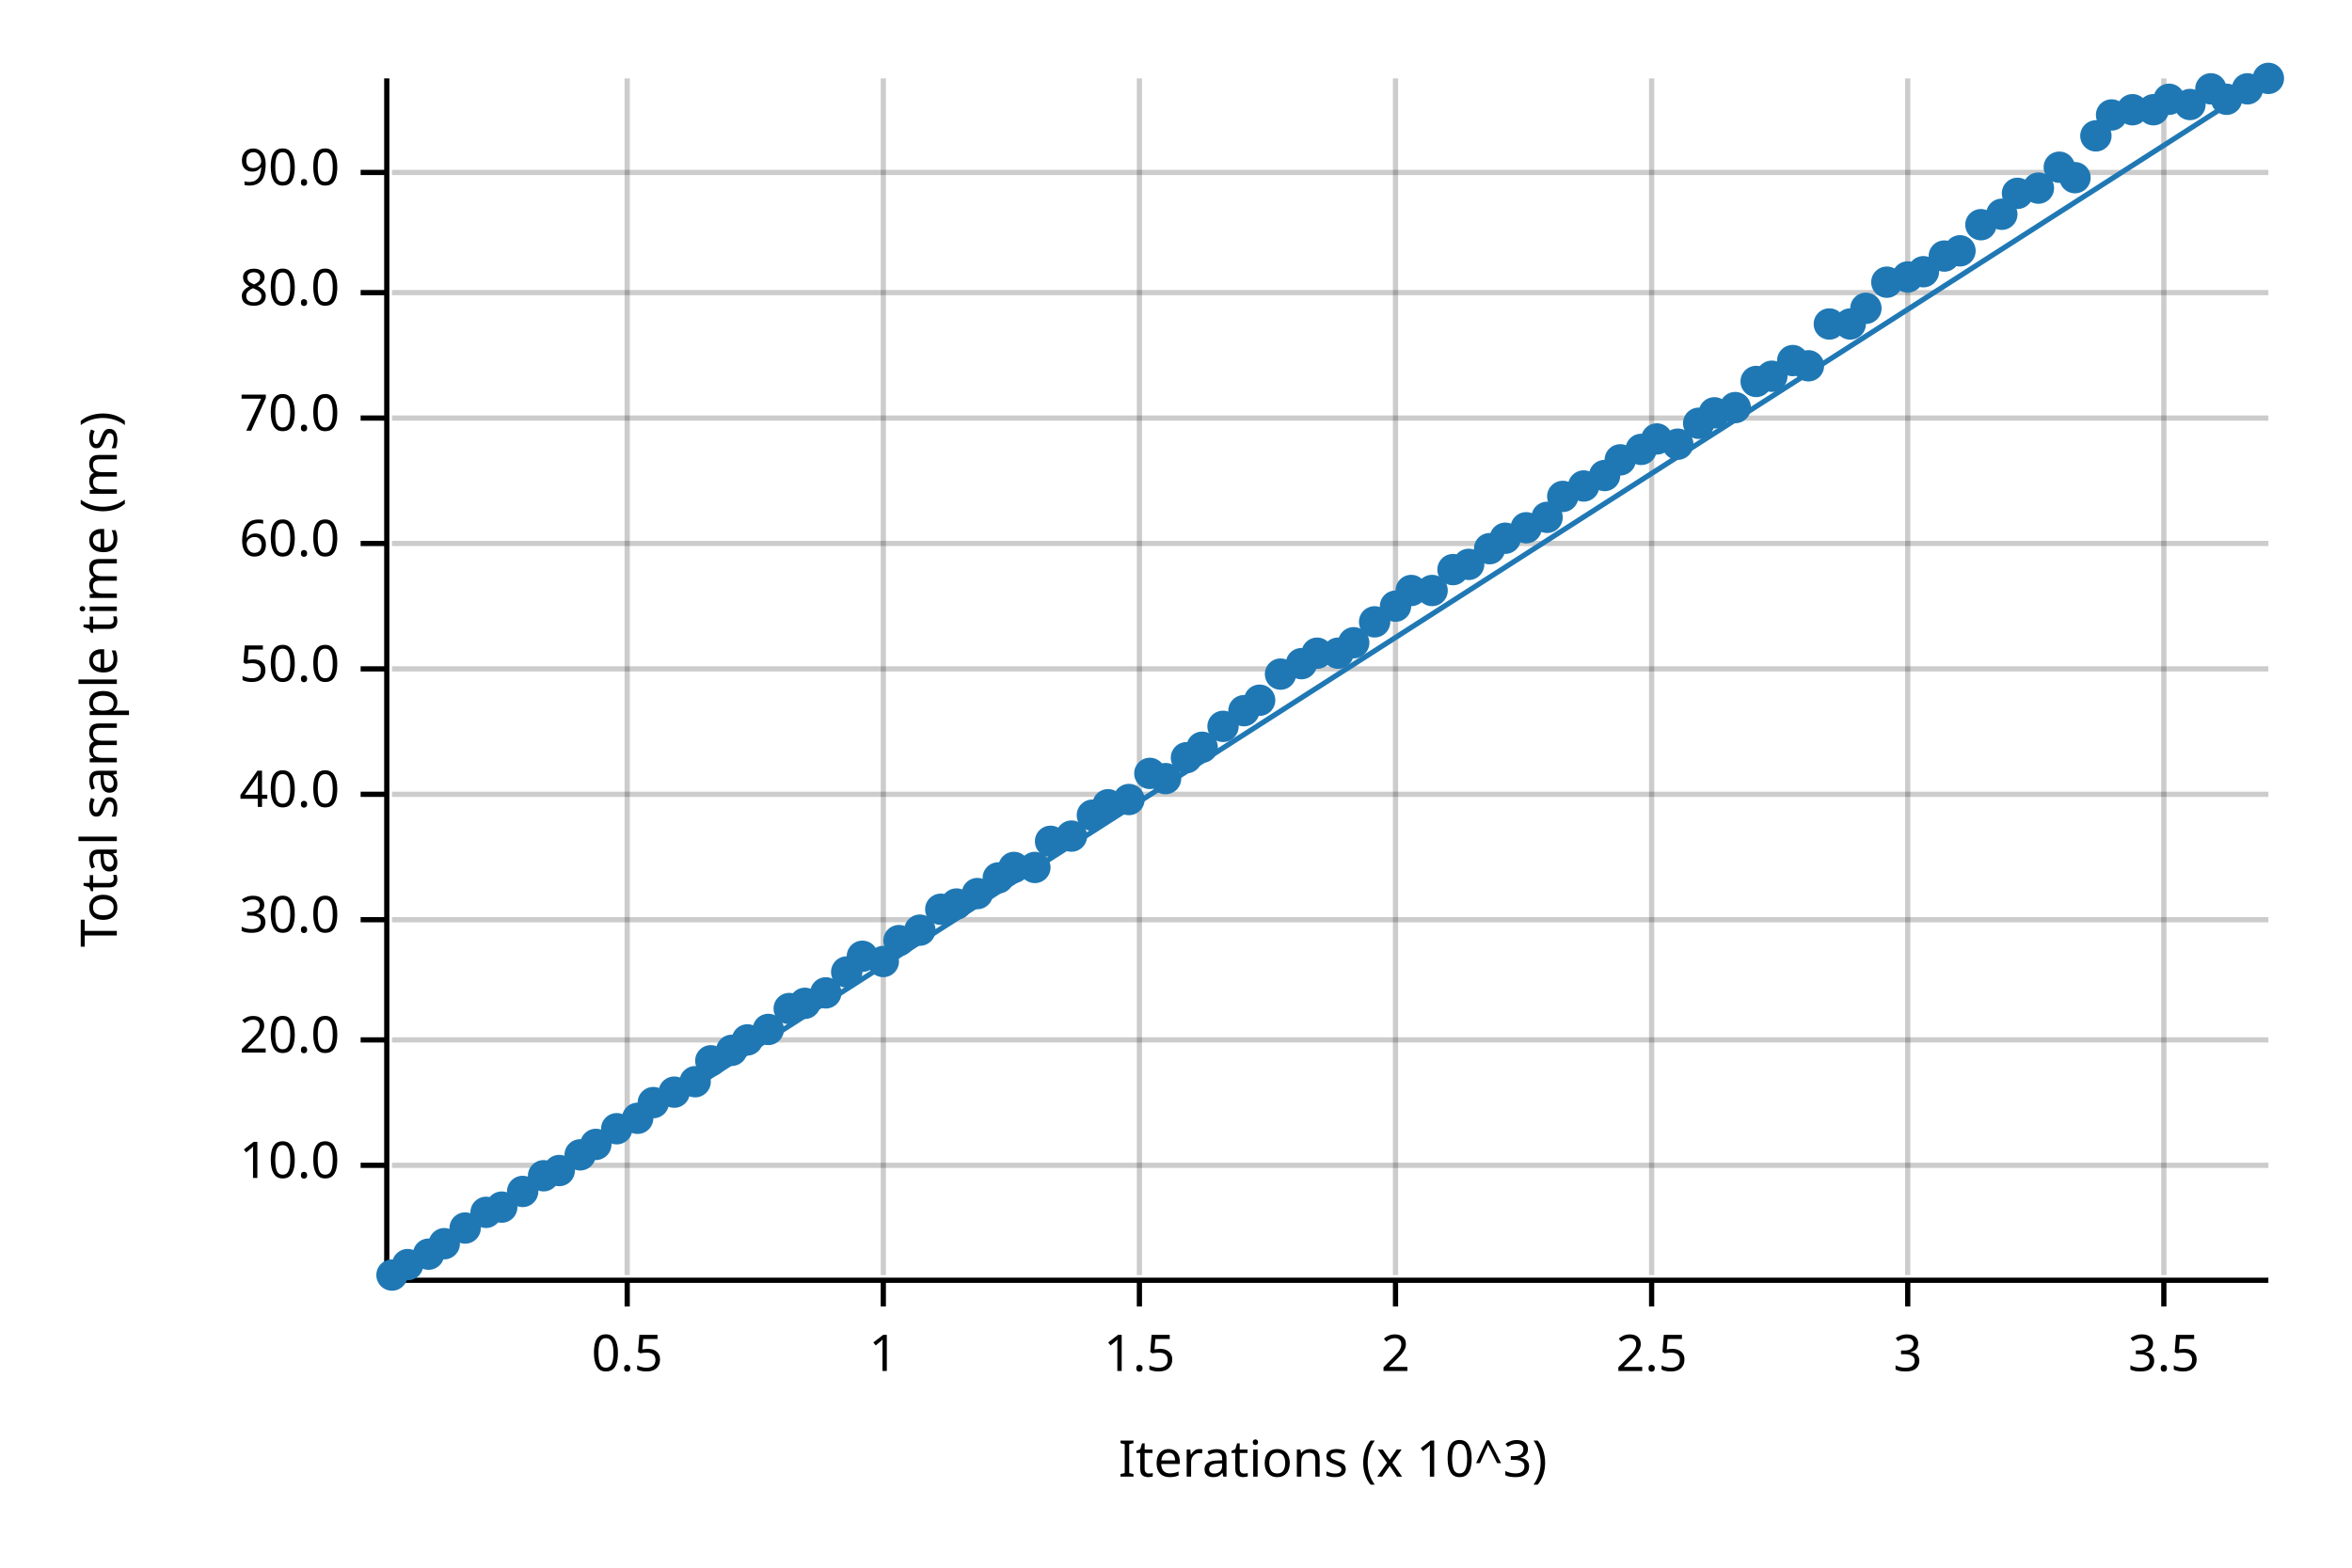
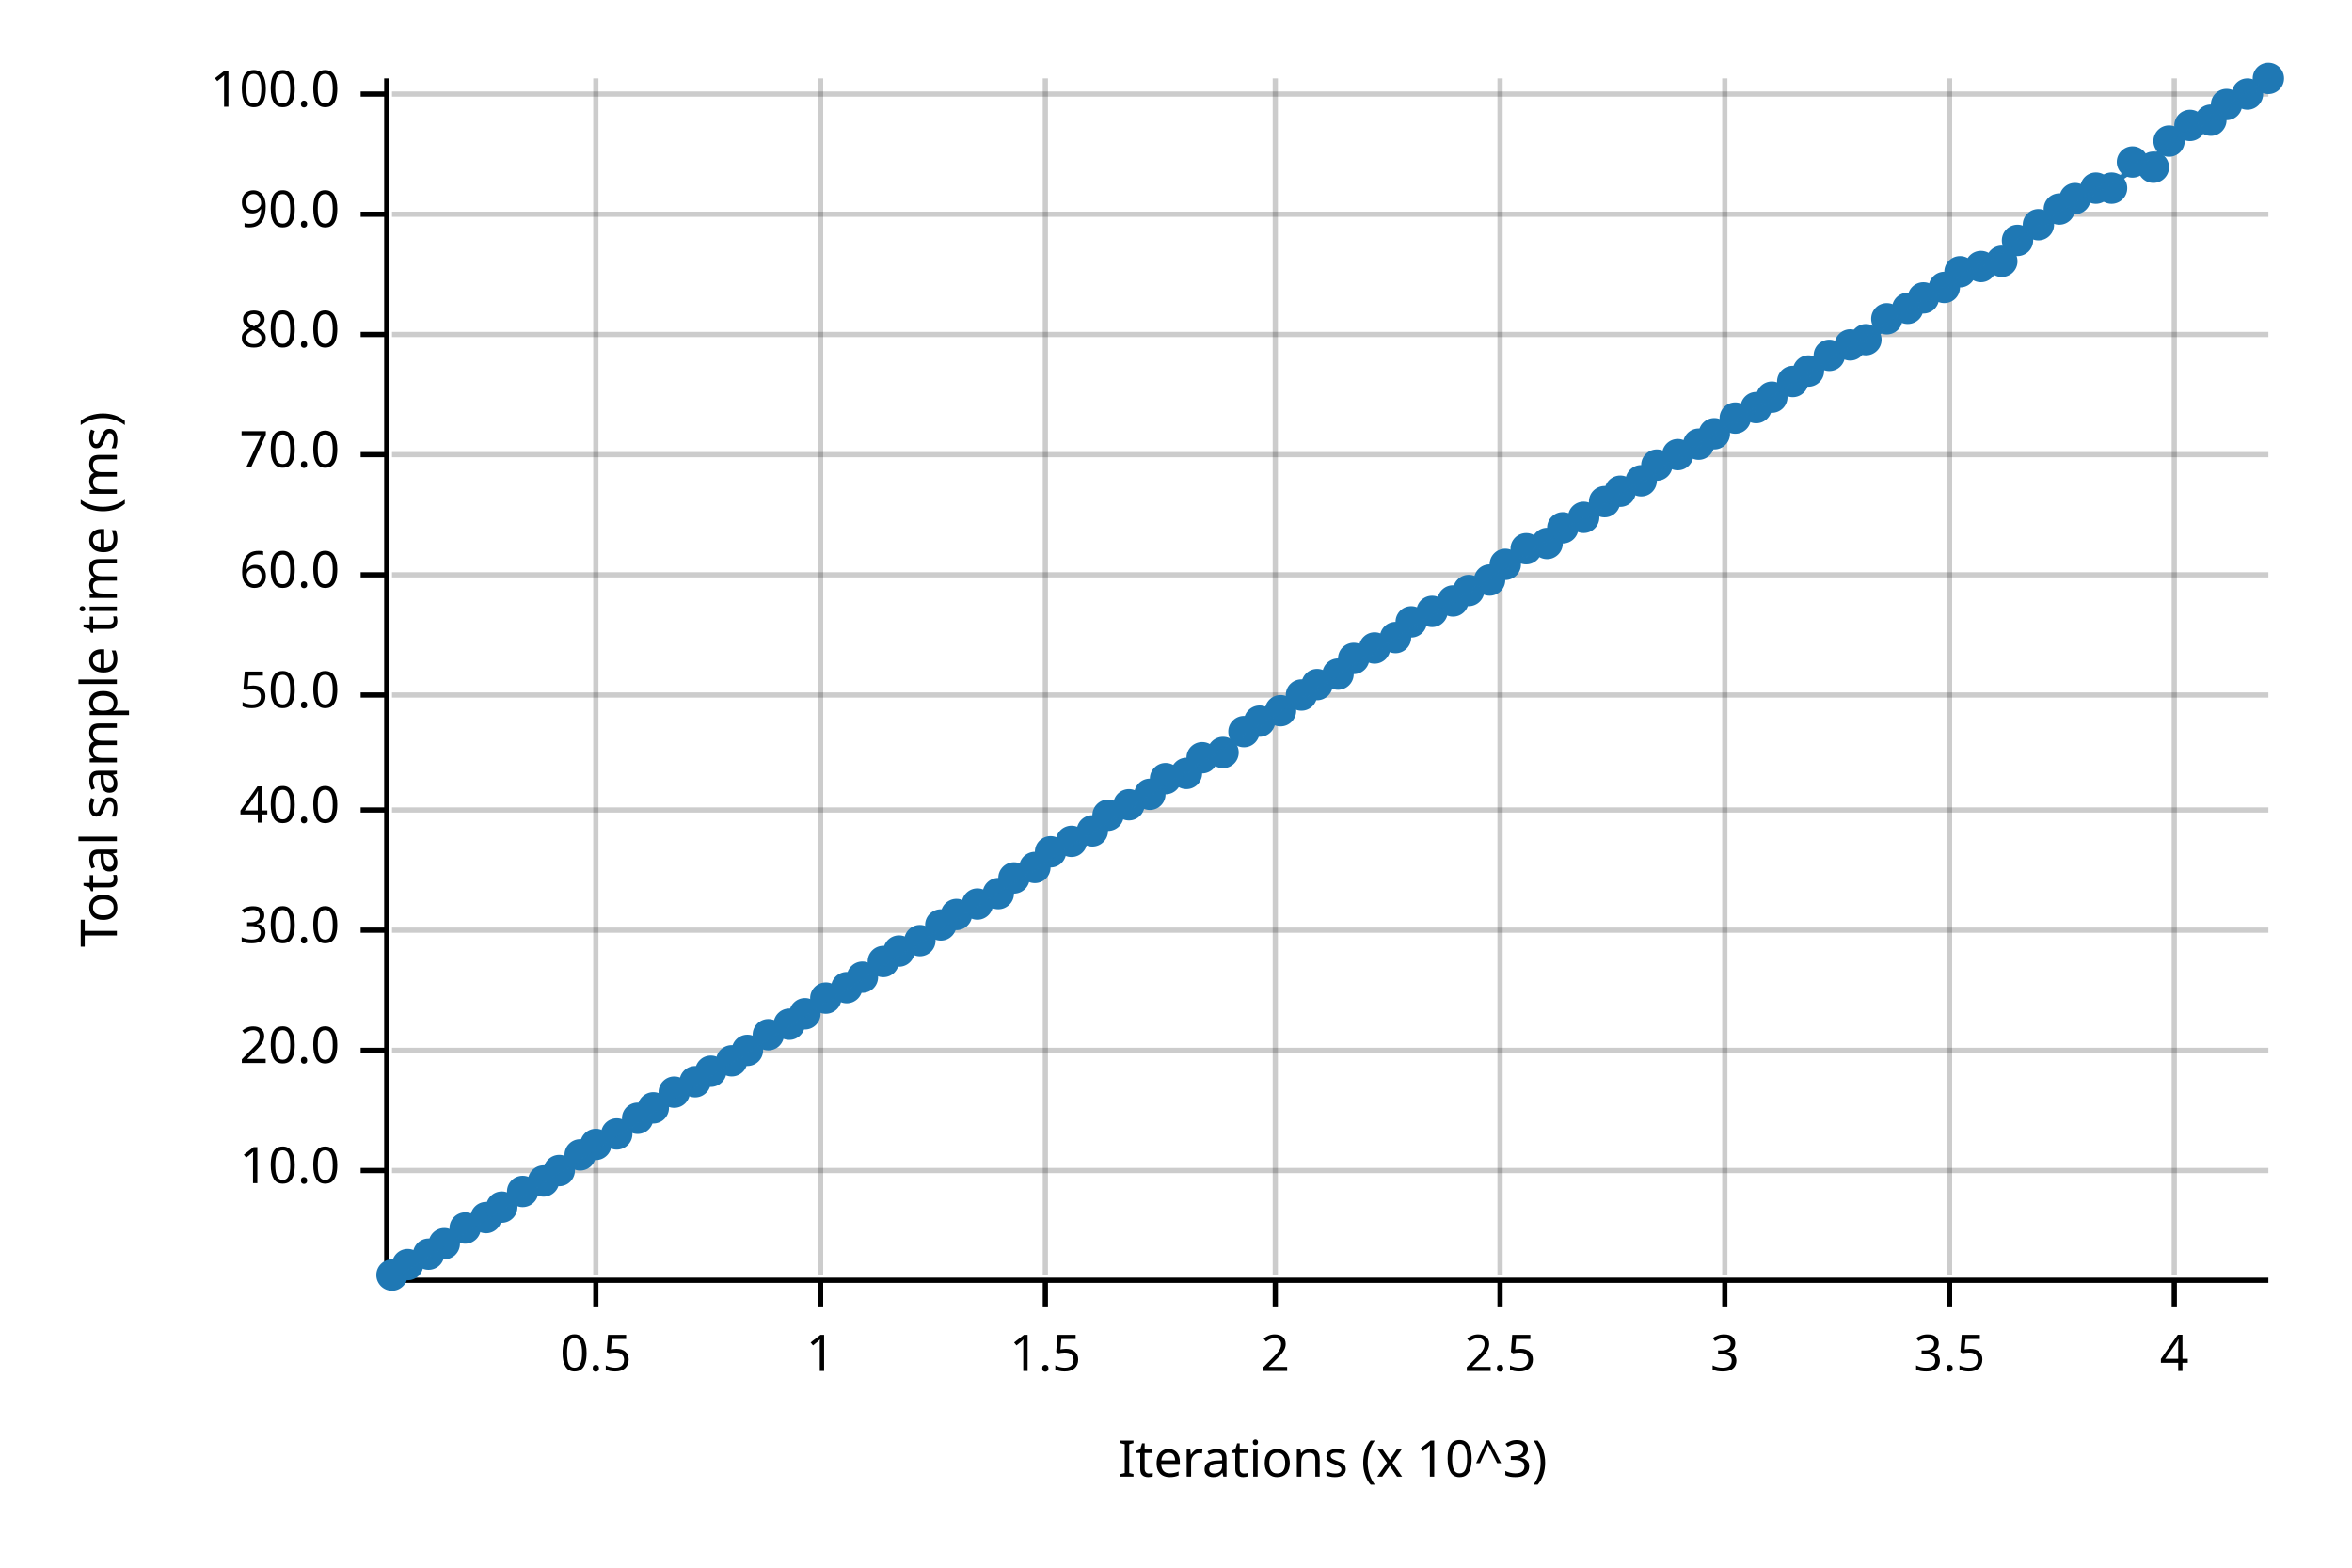
<svg xmlns="http://www.w3.org/2000/svg" width="450" height="300" viewBox="0 0 450 300">
  <text x="15" y="130" dy="0.76em" text-anchor="middle" font-family="sans-serif" font-size="9.677" opacity="1" fill="#000000" transform="rotate(270, 15, 130)">
Total sample time (ms)
</text>
  <text x="255" y="285" dy="-0.5ex" text-anchor="middle" font-family="sans-serif" font-size="9.677" opacity="1" fill="#000000">
Iterations (x 10^3)
</text>
-   <line opacity="0.2" stroke="#000000" stroke-width="1" x1="120" y1="244" x2="120" y2="15" />
-   <line opacity="0.2" stroke="#000000" stroke-width="1" x1="169" y1="244" x2="169" y2="15" />
-   <line opacity="0.2" stroke="#000000" stroke-width="1" x1="218" y1="244" x2="218" y2="15" />
-   <line opacity="0.2" stroke="#000000" stroke-width="1" x1="267" y1="244" x2="267" y2="15" />
-   <line opacity="0.2" stroke="#000000" stroke-width="1" x1="316" y1="244" x2="316" y2="15" />
-   <line opacity="0.2" stroke="#000000" stroke-width="1" x1="365" y1="244" x2="365" y2="15" />
-   <line opacity="0.2" stroke="#000000" stroke-width="1" x1="414" y1="244" x2="414" y2="15" />
-   <line opacity="0.2" stroke="#000000" stroke-width="1" x1="75" y1="223" x2="434" y2="223" />
-   <line opacity="0.2" stroke="#000000" stroke-width="1" x1="75" y1="199" x2="434" y2="199" />
-   <line opacity="0.2" stroke="#000000" stroke-width="1" x1="75" y1="176" x2="434" y2="176" />
-   <line opacity="0.2" stroke="#000000" stroke-width="1" x1="75" y1="152" x2="434" y2="152" />
-   <line opacity="0.2" stroke="#000000" stroke-width="1" x1="75" y1="128" x2="434" y2="128" />
-   <line opacity="0.2" stroke="#000000" stroke-width="1" x1="75" y1="104" x2="434" y2="104" />
-   <line opacity="0.2" stroke="#000000" stroke-width="1" x1="75" y1="80" x2="434" y2="80" />
-   <line opacity="0.2" stroke="#000000" stroke-width="1" x1="75" y1="56" x2="434" y2="56" />
-   <line opacity="0.2" stroke="#000000" stroke-width="1" x1="75" y1="33" x2="434" y2="33" />
+   <line opacity="0.2" stroke="#000000" stroke-width="1" x1="114" y1="244" x2="114" y2="15" />
+   <line opacity="0.2" stroke="#000000" stroke-width="1" x1="157" y1="244" x2="157" y2="15" />
+   <line opacity="0.2" stroke="#000000" stroke-width="1" x1="200" y1="244" x2="200" y2="15" />
+   <line opacity="0.2" stroke="#000000" stroke-width="1" x1="244" y1="244" x2="244" y2="15" />
+   <line opacity="0.2" stroke="#000000" stroke-width="1" x1="287" y1="244" x2="287" y2="15" />
+   <line opacity="0.2" stroke="#000000" stroke-width="1" x1="330" y1="244" x2="330" y2="15" />
+   <line opacity="0.2" stroke="#000000" stroke-width="1" x1="373" y1="244" x2="373" y2="15" />
+   <line opacity="0.2" stroke="#000000" stroke-width="1" x1="416" y1="244" x2="416" y2="15" />
+   <line opacity="0.2" stroke="#000000" stroke-width="1" x1="75" y1="224" x2="434" y2="224" />
+   <line opacity="0.2" stroke="#000000" stroke-width="1" x1="75" y1="201" x2="434" y2="201" />
+   <line opacity="0.2" stroke="#000000" stroke-width="1" x1="75" y1="178" x2="434" y2="178" />
+   <line opacity="0.2" stroke="#000000" stroke-width="1" x1="75" y1="155" x2="434" y2="155" />
+   <line opacity="0.2" stroke="#000000" stroke-width="1" x1="75" y1="133" x2="434" y2="133" />
+   <line opacity="0.2" stroke="#000000" stroke-width="1" x1="75" y1="110" x2="434" y2="110" />
+   <line opacity="0.2" stroke="#000000" stroke-width="1" x1="75" y1="87" x2="434" y2="87" />
+   <line opacity="0.2" stroke="#000000" stroke-width="1" x1="75" y1="64" x2="434" y2="64" />
+   <line opacity="0.2" stroke="#000000" stroke-width="1" x1="75" y1="41" x2="434" y2="41" />
+   <line opacity="0.2" stroke="#000000" stroke-width="1" x1="75" y1="18" x2="434" y2="18" />
  <polyline fill="none" opacity="1" stroke="#000000" stroke-width="1" points="74,15 74,244 " />
-   <text x="65" y="223" dy="0.5ex" text-anchor="end" font-family="sans-serif" font-size="9.677" opacity="1" fill="#000000">
+   <text x="65" y="224" dy="0.5ex" text-anchor="end" font-family="sans-serif" font-size="9.677" opacity="1" fill="#000000">
10.0
</text>
-   <polyline fill="none" opacity="1" stroke="#000000" stroke-width="1" points="69,223 74,223 " />
-   <text x="65" y="199" dy="0.5ex" text-anchor="end" font-family="sans-serif" font-size="9.677" opacity="1" fill="#000000">
+   <polyline fill="none" opacity="1" stroke="#000000" stroke-width="1" points="69,224 74,224 " />
+   <text x="65" y="201" dy="0.5ex" text-anchor="end" font-family="sans-serif" font-size="9.677" opacity="1" fill="#000000">
20.0
</text>
-   <polyline fill="none" opacity="1" stroke="#000000" stroke-width="1" points="69,199 74,199 " />
-   <text x="65" y="176" dy="0.5ex" text-anchor="end" font-family="sans-serif" font-size="9.677" opacity="1" fill="#000000">
+   <polyline fill="none" opacity="1" stroke="#000000" stroke-width="1" points="69,201 74,201 " />
+   <text x="65" y="178" dy="0.5ex" text-anchor="end" font-family="sans-serif" font-size="9.677" opacity="1" fill="#000000">
30.0
</text>
-   <polyline fill="none" opacity="1" stroke="#000000" stroke-width="1" points="69,176 74,176 " />
-   <text x="65" y="152" dy="0.5ex" text-anchor="end" font-family="sans-serif" font-size="9.677" opacity="1" fill="#000000">
+   <polyline fill="none" opacity="1" stroke="#000000" stroke-width="1" points="69,178 74,178 " />
+   <text x="65" y="155" dy="0.5ex" text-anchor="end" font-family="sans-serif" font-size="9.677" opacity="1" fill="#000000">
40.0
</text>
-   <polyline fill="none" opacity="1" stroke="#000000" stroke-width="1" points="69,152 74,152 " />
-   <text x="65" y="128" dy="0.5ex" text-anchor="end" font-family="sans-serif" font-size="9.677" opacity="1" fill="#000000">
+   <polyline fill="none" opacity="1" stroke="#000000" stroke-width="1" points="69,155 74,155 " />
+   <text x="65" y="133" dy="0.5ex" text-anchor="end" font-family="sans-serif" font-size="9.677" opacity="1" fill="#000000">
50.0
</text>
-   <polyline fill="none" opacity="1" stroke="#000000" stroke-width="1" points="69,128 74,128 " />
-   <text x="65" y="104" dy="0.5ex" text-anchor="end" font-family="sans-serif" font-size="9.677" opacity="1" fill="#000000">
+   <polyline fill="none" opacity="1" stroke="#000000" stroke-width="1" points="69,133 74,133 " />
+   <text x="65" y="110" dy="0.5ex" text-anchor="end" font-family="sans-serif" font-size="9.677" opacity="1" fill="#000000">
60.0
</text>
-   <polyline fill="none" opacity="1" stroke="#000000" stroke-width="1" points="69,104 74,104 " />
-   <text x="65" y="80" dy="0.5ex" text-anchor="end" font-family="sans-serif" font-size="9.677" opacity="1" fill="#000000">
+   <polyline fill="none" opacity="1" stroke="#000000" stroke-width="1" points="69,110 74,110 " />
+   <text x="65" y="87" dy="0.5ex" text-anchor="end" font-family="sans-serif" font-size="9.677" opacity="1" fill="#000000">
70.0
</text>
-   <polyline fill="none" opacity="1" stroke="#000000" stroke-width="1" points="69,80 74,80 " />
-   <text x="65" y="56" dy="0.5ex" text-anchor="end" font-family="sans-serif" font-size="9.677" opacity="1" fill="#000000">
+   <polyline fill="none" opacity="1" stroke="#000000" stroke-width="1" points="69,87 74,87 " />
+   <text x="65" y="64" dy="0.5ex" text-anchor="end" font-family="sans-serif" font-size="9.677" opacity="1" fill="#000000">
80.0
</text>
-   <polyline fill="none" opacity="1" stroke="#000000" stroke-width="1" points="69,56 74,56 " />
-   <text x="65" y="33" dy="0.5ex" text-anchor="end" font-family="sans-serif" font-size="9.677" opacity="1" fill="#000000">
+   <polyline fill="none" opacity="1" stroke="#000000" stroke-width="1" points="69,64 74,64 " />
+   <text x="65" y="41" dy="0.5ex" text-anchor="end" font-family="sans-serif" font-size="9.677" opacity="1" fill="#000000">
90.0
</text>
-   <polyline fill="none" opacity="1" stroke="#000000" stroke-width="1" points="69,33 74,33 " />
+   <polyline fill="none" opacity="1" stroke="#000000" stroke-width="1" points="69,41 74,41 " />
+   <text x="65" y="18" dy="0.5ex" text-anchor="end" font-family="sans-serif" font-size="9.677" opacity="1" fill="#000000">
+ 100.0
+ </text>
+   <polyline fill="none" opacity="1" stroke="#000000" stroke-width="1" points="69,18 74,18 " />
  <polyline fill="none" opacity="1" stroke="#000000" stroke-width="1" points="75,245 434,245 " />
-   <text x="120" y="255" dy="0.76em" text-anchor="middle" font-family="sans-serif" font-size="9.677" opacity="1" fill="#000000">
+   <text x="114" y="255" dy="0.76em" text-anchor="middle" font-family="sans-serif" font-size="9.677" opacity="1" fill="#000000">
0.5
</text>
-   <polyline fill="none" opacity="1" stroke="#000000" stroke-width="1" points="120,245 120,250 " />
-   <text x="169" y="255" dy="0.76em" text-anchor="middle" font-family="sans-serif" font-size="9.677" opacity="1" fill="#000000">
+   <polyline fill="none" opacity="1" stroke="#000000" stroke-width="1" points="114,245 114,250 " />
+   <text x="157" y="255" dy="0.76em" text-anchor="middle" font-family="sans-serif" font-size="9.677" opacity="1" fill="#000000">
1
</text>
-   <polyline fill="none" opacity="1" stroke="#000000" stroke-width="1" points="169,245 169,250 " />
-   <text x="218" y="255" dy="0.76em" text-anchor="middle" font-family="sans-serif" font-size="9.677" opacity="1" fill="#000000">
+   <polyline fill="none" opacity="1" stroke="#000000" stroke-width="1" points="157,245 157,250 " />
+   <text x="200" y="255" dy="0.76em" text-anchor="middle" font-family="sans-serif" font-size="9.677" opacity="1" fill="#000000">
1.5
</text>
-   <polyline fill="none" opacity="1" stroke="#000000" stroke-width="1" points="218,245 218,250 " />
-   <text x="267" y="255" dy="0.76em" text-anchor="middle" font-family="sans-serif" font-size="9.677" opacity="1" fill="#000000">
+   <polyline fill="none" opacity="1" stroke="#000000" stroke-width="1" points="200,245 200,250 " />
+   <text x="244" y="255" dy="0.76em" text-anchor="middle" font-family="sans-serif" font-size="9.677" opacity="1" fill="#000000">
2
</text>
-   <polyline fill="none" opacity="1" stroke="#000000" stroke-width="1" points="267,245 267,250 " />
-   <text x="316" y="255" dy="0.76em" text-anchor="middle" font-family="sans-serif" font-size="9.677" opacity="1" fill="#000000">
+   <polyline fill="none" opacity="1" stroke="#000000" stroke-width="1" points="244,245 244,250 " />
+   <text x="287" y="255" dy="0.76em" text-anchor="middle" font-family="sans-serif" font-size="9.677" opacity="1" fill="#000000">
2.5
</text>
-   <polyline fill="none" opacity="1" stroke="#000000" stroke-width="1" points="316,245 316,250 " />
-   <text x="365" y="255" dy="0.76em" text-anchor="middle" font-family="sans-serif" font-size="9.677" opacity="1" fill="#000000">
+   <polyline fill="none" opacity="1" stroke="#000000" stroke-width="1" points="287,245 287,250 " />
+   <text x="330" y="255" dy="0.76em" text-anchor="middle" font-family="sans-serif" font-size="9.677" opacity="1" fill="#000000">
3
</text>
-   <polyline fill="none" opacity="1" stroke="#000000" stroke-width="1" points="365,245 365,250 " />
-   <text x="414" y="255" dy="0.76em" text-anchor="middle" font-family="sans-serif" font-size="9.677" opacity="1" fill="#000000">
+   <polyline fill="none" opacity="1" stroke="#000000" stroke-width="1" points="330,245 330,250 " />
+   <text x="373" y="255" dy="0.76em" text-anchor="middle" font-family="sans-serif" font-size="9.677" opacity="1" fill="#000000">
3.5
</text>
-   <polyline fill="none" opacity="1" stroke="#000000" stroke-width="1" points="414,245 414,250 " />
+   <polyline fill="none" opacity="1" stroke="#000000" stroke-width="1" points="373,245 373,250 " />
+   <text x="416" y="255" dy="0.76em" text-anchor="middle" font-family="sans-serif" font-size="9.677" opacity="1" fill="#000000">
+ 4
+ </text>
+   <polyline fill="none" opacity="1" stroke="#000000" stroke-width="1" points="416,245 416,250 " />
  <circle cx="75" cy="244" r="3" opacity="1" fill="#1F78B4" stroke="none" stroke-width="1" />
  <circle cx="78" cy="242" r="3" opacity="1" fill="#1F78B4" stroke="none" stroke-width="1" />
  <circle cx="82" cy="240" r="3" opacity="1" fill="#1F78B4" stroke="none" stroke-width="1" />
  <circle cx="85" cy="238" r="3" opacity="1" fill="#1F78B4" stroke="none" stroke-width="1" />
  <circle cx="89" cy="235" r="3" opacity="1" fill="#1F78B4" stroke="none" stroke-width="1" />
-   <circle cx="93" cy="232" r="3" opacity="1" fill="#1F78B4" stroke="none" stroke-width="1" />
+   <circle cx="93" cy="233" r="3" opacity="1" fill="#1F78B4" stroke="none" stroke-width="1" />
  <circle cx="96" cy="231" r="3" opacity="1" fill="#1F78B4" stroke="none" stroke-width="1" />
  <circle cx="100" cy="228" r="3" opacity="1" fill="#1F78B4" stroke="none" stroke-width="1" />
-   <circle cx="104" cy="225" r="3" opacity="1" fill="#1F78B4" stroke="none" stroke-width="1" />
+   <circle cx="104" cy="226" r="3" opacity="1" fill="#1F78B4" stroke="none" stroke-width="1" />
  <circle cx="107" cy="224" r="3" opacity="1" fill="#1F78B4" stroke="none" stroke-width="1" />
  <circle cx="111" cy="221" r="3" opacity="1" fill="#1F78B4" stroke="none" stroke-width="1" />
  <circle cx="114" cy="219" r="3" opacity="1" fill="#1F78B4" stroke="none" stroke-width="1" />
-   <circle cx="118" cy="216" r="3" opacity="1" fill="#1F78B4" stroke="none" stroke-width="1" />
+   <circle cx="118" cy="217" r="3" opacity="1" fill="#1F78B4" stroke="none" stroke-width="1" />
  <circle cx="122" cy="214" r="3" opacity="1" fill="#1F78B4" stroke="none" stroke-width="1" />
-   <circle cx="125" cy="211" r="3" opacity="1" fill="#1F78B4" stroke="none" stroke-width="1" />
+   <circle cx="125" cy="212" r="3" opacity="1" fill="#1F78B4" stroke="none" stroke-width="1" />
  <circle cx="129" cy="209" r="3" opacity="1" fill="#1F78B4" stroke="none" stroke-width="1" />
  <circle cx="133" cy="207" r="3" opacity="1" fill="#1F78B4" stroke="none" stroke-width="1" />
-   <circle cx="136" cy="203" r="3" opacity="1" fill="#1F78B4" stroke="none" stroke-width="1" />
-   <circle cx="140" cy="201" r="3" opacity="1" fill="#1F78B4" stroke="none" stroke-width="1" />
-   <circle cx="143" cy="199" r="3" opacity="1" fill="#1F78B4" stroke="none" stroke-width="1" />
-   <circle cx="147" cy="197" r="3" opacity="1" fill="#1F78B4" stroke="none" stroke-width="1" />
-   <circle cx="151" cy="193" r="3" opacity="1" fill="#1F78B4" stroke="none" stroke-width="1" />
-   <circle cx="154" cy="192" r="3" opacity="1" fill="#1F78B4" stroke="none" stroke-width="1" />
-   <circle cx="158" cy="190" r="3" opacity="1" fill="#1F78B4" stroke="none" stroke-width="1" />
-   <circle cx="162" cy="186" r="3" opacity="1" fill="#1F78B4" stroke="none" stroke-width="1" />
-   <circle cx="165" cy="183" r="3" opacity="1" fill="#1F78B4" stroke="none" stroke-width="1" />
+   <circle cx="136" cy="205" r="3" opacity="1" fill="#1F78B4" stroke="none" stroke-width="1" />
+   <circle cx="140" cy="203" r="3" opacity="1" fill="#1F78B4" stroke="none" stroke-width="1" />
+   <circle cx="143" cy="201" r="3" opacity="1" fill="#1F78B4" stroke="none" stroke-width="1" />
+   <circle cx="147" cy="198" r="3" opacity="1" fill="#1F78B4" stroke="none" stroke-width="1" />
+   <circle cx="151" cy="196" r="3" opacity="1" fill="#1F78B4" stroke="none" stroke-width="1" />
+   <circle cx="154" cy="194" r="3" opacity="1" fill="#1F78B4" stroke="none" stroke-width="1" />
+   <circle cx="158" cy="191" r="3" opacity="1" fill="#1F78B4" stroke="none" stroke-width="1" />
+   <circle cx="162" cy="189" r="3" opacity="1" fill="#1F78B4" stroke="none" stroke-width="1" />
+   <circle cx="165" cy="187" r="3" opacity="1" fill="#1F78B4" stroke="none" stroke-width="1" />
  <circle cx="169" cy="184" r="3" opacity="1" fill="#1F78B4" stroke="none" stroke-width="1" />
-   <circle cx="172" cy="180" r="3" opacity="1" fill="#1F78B4" stroke="none" stroke-width="1" />
-   <circle cx="176" cy="178" r="3" opacity="1" fill="#1F78B4" stroke="none" stroke-width="1" />
-   <circle cx="180" cy="174" r="3" opacity="1" fill="#1F78B4" stroke="none" stroke-width="1" />
-   <circle cx="183" cy="173" r="3" opacity="1" fill="#1F78B4" stroke="none" stroke-width="1" />
-   <circle cx="187" cy="171" r="3" opacity="1" fill="#1F78B4" stroke="none" stroke-width="1" />
-   <circle cx="191" cy="168" r="3" opacity="1" fill="#1F78B4" stroke="none" stroke-width="1" />
-   <circle cx="194" cy="166" r="3" opacity="1" fill="#1F78B4" stroke="none" stroke-width="1" />
+   <circle cx="172" cy="182" r="3" opacity="1" fill="#1F78B4" stroke="none" stroke-width="1" />
+   <circle cx="176" cy="180" r="3" opacity="1" fill="#1F78B4" stroke="none" stroke-width="1" />
+   <circle cx="180" cy="177" r="3" opacity="1" fill="#1F78B4" stroke="none" stroke-width="1" />
+   <circle cx="183" cy="175" r="3" opacity="1" fill="#1F78B4" stroke="none" stroke-width="1" />
+   <circle cx="187" cy="173" r="3" opacity="1" fill="#1F78B4" stroke="none" stroke-width="1" />
+   <circle cx="191" cy="171" r="3" opacity="1" fill="#1F78B4" stroke="none" stroke-width="1" />
+   <circle cx="194" cy="168" r="3" opacity="1" fill="#1F78B4" stroke="none" stroke-width="1" />
  <circle cx="198" cy="166" r="3" opacity="1" fill="#1F78B4" stroke="none" stroke-width="1" />
-   <circle cx="201" cy="161" r="3" opacity="1" fill="#1F78B4" stroke="none" stroke-width="1" />
-   <circle cx="205" cy="160" r="3" opacity="1" fill="#1F78B4" stroke="none" stroke-width="1" />
-   <circle cx="209" cy="156" r="3" opacity="1" fill="#1F78B4" stroke="none" stroke-width="1" />
-   <circle cx="212" cy="154" r="3" opacity="1" fill="#1F78B4" stroke="none" stroke-width="1" />
-   <circle cx="216" cy="153" r="3" opacity="1" fill="#1F78B4" stroke="none" stroke-width="1" />
-   <circle cx="220" cy="148" r="3" opacity="1" fill="#1F78B4" stroke="none" stroke-width="1" />
+   <circle cx="201" cy="163" r="3" opacity="1" fill="#1F78B4" stroke="none" stroke-width="1" />
+   <circle cx="205" cy="161" r="3" opacity="1" fill="#1F78B4" stroke="none" stroke-width="1" />
+   <circle cx="209" cy="159" r="3" opacity="1" fill="#1F78B4" stroke="none" stroke-width="1" />
+   <circle cx="212" cy="156" r="3" opacity="1" fill="#1F78B4" stroke="none" stroke-width="1" />
+   <circle cx="216" cy="154" r="3" opacity="1" fill="#1F78B4" stroke="none" stroke-width="1" />
+   <circle cx="220" cy="152" r="3" opacity="1" fill="#1F78B4" stroke="none" stroke-width="1" />
  <circle cx="223" cy="149" r="3" opacity="1" fill="#1F78B4" stroke="none" stroke-width="1" />
-   <circle cx="227" cy="145" r="3" opacity="1" fill="#1F78B4" stroke="none" stroke-width="1" />
-   <circle cx="230" cy="143" r="3" opacity="1" fill="#1F78B4" stroke="none" stroke-width="1" />
-   <circle cx="234" cy="139" r="3" opacity="1" fill="#1F78B4" stroke="none" stroke-width="1" />
-   <circle cx="238" cy="136" r="3" opacity="1" fill="#1F78B4" stroke="none" stroke-width="1" />
-   <circle cx="241" cy="134" r="3" opacity="1" fill="#1F78B4" stroke="none" stroke-width="1" />
-   <circle cx="245" cy="129" r="3" opacity="1" fill="#1F78B4" stroke="none" stroke-width="1" />
-   <circle cx="249" cy="127" r="3" opacity="1" fill="#1F78B4" stroke="none" stroke-width="1" />
-   <circle cx="252" cy="125" r="3" opacity="1" fill="#1F78B4" stroke="none" stroke-width="1" />
-   <circle cx="256" cy="125" r="3" opacity="1" fill="#1F78B4" stroke="none" stroke-width="1" />
-   <circle cx="259" cy="123" r="3" opacity="1" fill="#1F78B4" stroke="none" stroke-width="1" />
-   <circle cx="263" cy="119" r="3" opacity="1" fill="#1F78B4" stroke="none" stroke-width="1" />
-   <circle cx="267" cy="116" r="3" opacity="1" fill="#1F78B4" stroke="none" stroke-width="1" />
-   <circle cx="270" cy="113" r="3" opacity="1" fill="#1F78B4" stroke="none" stroke-width="1" />
-   <circle cx="274" cy="113" r="3" opacity="1" fill="#1F78B4" stroke="none" stroke-width="1" />
-   <circle cx="278" cy="109" r="3" opacity="1" fill="#1F78B4" stroke="none" stroke-width="1" />
-   <circle cx="281" cy="108" r="3" opacity="1" fill="#1F78B4" stroke="none" stroke-width="1" />
-   <circle cx="285" cy="105" r="3" opacity="1" fill="#1F78B4" stroke="none" stroke-width="1" />
-   <circle cx="288" cy="103" r="3" opacity="1" fill="#1F78B4" stroke="none" stroke-width="1" />
-   <circle cx="292" cy="101" r="3" opacity="1" fill="#1F78B4" stroke="none" stroke-width="1" />
-   <circle cx="296" cy="99" r="3" opacity="1" fill="#1F78B4" stroke="none" stroke-width="1" />
-   <circle cx="299" cy="95" r="3" opacity="1" fill="#1F78B4" stroke="none" stroke-width="1" />
-   <circle cx="303" cy="93" r="3" opacity="1" fill="#1F78B4" stroke="none" stroke-width="1" />
-   <circle cx="307" cy="91" r="3" opacity="1" fill="#1F78B4" stroke="none" stroke-width="1" />
-   <circle cx="310" cy="88" r="3" opacity="1" fill="#1F78B4" stroke="none" stroke-width="1" />
-   <circle cx="314" cy="86" r="3" opacity="1" fill="#1F78B4" stroke="none" stroke-width="1" />
-   <circle cx="317" cy="84" r="3" opacity="1" fill="#1F78B4" stroke="none" stroke-width="1" />
-   <circle cx="321" cy="85" r="3" opacity="1" fill="#1F78B4" stroke="none" stroke-width="1" />
-   <circle cx="325" cy="81" r="3" opacity="1" fill="#1F78B4" stroke="none" stroke-width="1" />
-   <circle cx="328" cy="79" r="3" opacity="1" fill="#1F78B4" stroke="none" stroke-width="1" />
-   <circle cx="332" cy="78" r="3" opacity="1" fill="#1F78B4" stroke="none" stroke-width="1" />
-   <circle cx="336" cy="73" r="3" opacity="1" fill="#1F78B4" stroke="none" stroke-width="1" />
-   <circle cx="339" cy="72" r="3" opacity="1" fill="#1F78B4" stroke="none" stroke-width="1" />
-   <circle cx="343" cy="69" r="3" opacity="1" fill="#1F78B4" stroke="none" stroke-width="1" />
-   <circle cx="346" cy="70" r="3" opacity="1" fill="#1F78B4" stroke="none" stroke-width="1" />
-   <circle cx="350" cy="62" r="3" opacity="1" fill="#1F78B4" stroke="none" stroke-width="1" />
-   <circle cx="354" cy="62" r="3" opacity="1" fill="#1F78B4" stroke="none" stroke-width="1" />
-   <circle cx="357" cy="59" r="3" opacity="1" fill="#1F78B4" stroke="none" stroke-width="1" />
-   <circle cx="361" cy="54" r="3" opacity="1" fill="#1F78B4" stroke="none" stroke-width="1" />
-   <circle cx="365" cy="53" r="3" opacity="1" fill="#1F78B4" stroke="none" stroke-width="1" />
-   <circle cx="368" cy="52" r="3" opacity="1" fill="#1F78B4" stroke="none" stroke-width="1" />
-   <circle cx="372" cy="49" r="3" opacity="1" fill="#1F78B4" stroke="none" stroke-width="1" />
-   <circle cx="375" cy="48" r="3" opacity="1" fill="#1F78B4" stroke="none" stroke-width="1" />
-   <circle cx="379" cy="43" r="3" opacity="1" fill="#1F78B4" stroke="none" stroke-width="1" />
-   <circle cx="383" cy="41" r="3" opacity="1" fill="#1F78B4" stroke="none" stroke-width="1" />
-   <circle cx="386" cy="37" r="3" opacity="1" fill="#1F78B4" stroke="none" stroke-width="1" />
-   <circle cx="390" cy="36" r="3" opacity="1" fill="#1F78B4" stroke="none" stroke-width="1" />
-   <circle cx="394" cy="32" r="3" opacity="1" fill="#1F78B4" stroke="none" stroke-width="1" />
-   <circle cx="397" cy="34" r="3" opacity="1" fill="#1F78B4" stroke="none" stroke-width="1" />
-   <circle cx="401" cy="26" r="3" opacity="1" fill="#1F78B4" stroke="none" stroke-width="1" />
-   <circle cx="404" cy="22" r="3" opacity="1" fill="#1F78B4" stroke="none" stroke-width="1" />
-   <circle cx="408" cy="21" r="3" opacity="1" fill="#1F78B4" stroke="none" stroke-width="1" />
-   <circle cx="412" cy="21" r="3" opacity="1" fill="#1F78B4" stroke="none" stroke-width="1" />
-   <circle cx="415" cy="19" r="3" opacity="1" fill="#1F78B4" stroke="none" stroke-width="1" />
-   <circle cx="419" cy="20" r="3" opacity="1" fill="#1F78B4" stroke="none" stroke-width="1" />
-   <circle cx="423" cy="17" r="3" opacity="1" fill="#1F78B4" stroke="none" stroke-width="1" />
-   <circle cx="426" cy="19" r="3" opacity="1" fill="#1F78B4" stroke="none" stroke-width="1" />
-   <circle cx="430" cy="17" r="3" opacity="1" fill="#1F78B4" stroke="none" stroke-width="1" />
+   <circle cx="227" cy="148" r="3" opacity="1" fill="#1F78B4" stroke="none" stroke-width="1" />
+   <circle cx="230" cy="145" r="3" opacity="1" fill="#1F78B4" stroke="none" stroke-width="1" />
+   <circle cx="234" cy="144" r="3" opacity="1" fill="#1F78B4" stroke="none" stroke-width="1" />
+   <circle cx="238" cy="140" r="3" opacity="1" fill="#1F78B4" stroke="none" stroke-width="1" />
+   <circle cx="241" cy="138" r="3" opacity="1" fill="#1F78B4" stroke="none" stroke-width="1" />
+   <circle cx="245" cy="136" r="3" opacity="1" fill="#1F78B4" stroke="none" stroke-width="1" />
+   <circle cx="249" cy="133" r="3" opacity="1" fill="#1F78B4" stroke="none" stroke-width="1" />
+   <circle cx="252" cy="131" r="3" opacity="1" fill="#1F78B4" stroke="none" stroke-width="1" />
+   <circle cx="256" cy="129" r="3" opacity="1" fill="#1F78B4" stroke="none" stroke-width="1" />
+   <circle cx="259" cy="126" r="3" opacity="1" fill="#1F78B4" stroke="none" stroke-width="1" />
+   <circle cx="263" cy="124" r="3" opacity="1" fill="#1F78B4" stroke="none" stroke-width="1" />
+   <circle cx="267" cy="122" r="3" opacity="1" fill="#1F78B4" stroke="none" stroke-width="1" />
+   <circle cx="270" cy="119" r="3" opacity="1" fill="#1F78B4" stroke="none" stroke-width="1" />
+   <circle cx="274" cy="117" r="3" opacity="1" fill="#1F78B4" stroke="none" stroke-width="1" />
+   <circle cx="278" cy="115" r="3" opacity="1" fill="#1F78B4" stroke="none" stroke-width="1" />
+   <circle cx="281" cy="113" r="3" opacity="1" fill="#1F78B4" stroke="none" stroke-width="1" />
+   <circle cx="285" cy="111" r="3" opacity="1" fill="#1F78B4" stroke="none" stroke-width="1" />
+   <circle cx="288" cy="108" r="3" opacity="1" fill="#1F78B4" stroke="none" stroke-width="1" />
+   <circle cx="292" cy="105" r="3" opacity="1" fill="#1F78B4" stroke="none" stroke-width="1" />
+   <circle cx="296" cy="104" r="3" opacity="1" fill="#1F78B4" stroke="none" stroke-width="1" />
+   <circle cx="299" cy="101" r="3" opacity="1" fill="#1F78B4" stroke="none" stroke-width="1" />
+   <circle cx="303" cy="99" r="3" opacity="1" fill="#1F78B4" stroke="none" stroke-width="1" />
+   <circle cx="307" cy="96" r="3" opacity="1" fill="#1F78B4" stroke="none" stroke-width="1" />
+   <circle cx="310" cy="94" r="3" opacity="1" fill="#1F78B4" stroke="none" stroke-width="1" />
+   <circle cx="314" cy="92" r="3" opacity="1" fill="#1F78B4" stroke="none" stroke-width="1" />
+   <circle cx="317" cy="89" r="3" opacity="1" fill="#1F78B4" stroke="none" stroke-width="1" />
+   <circle cx="321" cy="87" r="3" opacity="1" fill="#1F78B4" stroke="none" stroke-width="1" />
+   <circle cx="325" cy="85" r="3" opacity="1" fill="#1F78B4" stroke="none" stroke-width="1" />
+   <circle cx="328" cy="83" r="3" opacity="1" fill="#1F78B4" stroke="none" stroke-width="1" />
+   <circle cx="332" cy="80" r="3" opacity="1" fill="#1F78B4" stroke="none" stroke-width="1" />
+   <circle cx="336" cy="78" r="3" opacity="1" fill="#1F78B4" stroke="none" stroke-width="1" />
+   <circle cx="339" cy="76" r="3" opacity="1" fill="#1F78B4" stroke="none" stroke-width="1" />
+   <circle cx="343" cy="73" r="3" opacity="1" fill="#1F78B4" stroke="none" stroke-width="1" />
+   <circle cx="346" cy="71" r="3" opacity="1" fill="#1F78B4" stroke="none" stroke-width="1" />
+   <circle cx="350" cy="68" r="3" opacity="1" fill="#1F78B4" stroke="none" stroke-width="1" />
+   <circle cx="354" cy="66" r="3" opacity="1" fill="#1F78B4" stroke="none" stroke-width="1" />
+   <circle cx="357" cy="65" r="3" opacity="1" fill="#1F78B4" stroke="none" stroke-width="1" />
+   <circle cx="361" cy="61" r="3" opacity="1" fill="#1F78B4" stroke="none" stroke-width="1" />
+   <circle cx="365" cy="59" r="3" opacity="1" fill="#1F78B4" stroke="none" stroke-width="1" />
+   <circle cx="368" cy="57" r="3" opacity="1" fill="#1F78B4" stroke="none" stroke-width="1" />
+   <circle cx="372" cy="55" r="3" opacity="1" fill="#1F78B4" stroke="none" stroke-width="1" />
+   <circle cx="375" cy="52" r="3" opacity="1" fill="#1F78B4" stroke="none" stroke-width="1" />
+   <circle cx="379" cy="51" r="3" opacity="1" fill="#1F78B4" stroke="none" stroke-width="1" />
+   <circle cx="383" cy="50" r="3" opacity="1" fill="#1F78B4" stroke="none" stroke-width="1" />
+   <circle cx="386" cy="46" r="3" opacity="1" fill="#1F78B4" stroke="none" stroke-width="1" />
+   <circle cx="390" cy="43" r="3" opacity="1" fill="#1F78B4" stroke="none" stroke-width="1" />
+   <circle cx="394" cy="40" r="3" opacity="1" fill="#1F78B4" stroke="none" stroke-width="1" />
+   <circle cx="397" cy="38" r="3" opacity="1" fill="#1F78B4" stroke="none" stroke-width="1" />
+   <circle cx="401" cy="36" r="3" opacity="1" fill="#1F78B4" stroke="none" stroke-width="1" />
+   <circle cx="404" cy="36" r="3" opacity="1" fill="#1F78B4" stroke="none" stroke-width="1" />
+   <circle cx="408" cy="31" r="3" opacity="1" fill="#1F78B4" stroke="none" stroke-width="1" />
+   <circle cx="412" cy="32" r="3" opacity="1" fill="#1F78B4" stroke="none" stroke-width="1" />
+   <circle cx="415" cy="27" r="3" opacity="1" fill="#1F78B4" stroke="none" stroke-width="1" />
+   <circle cx="419" cy="24" r="3" opacity="1" fill="#1F78B4" stroke="none" stroke-width="1" />
+   <circle cx="423" cy="23" r="3" opacity="1" fill="#1F78B4" stroke="none" stroke-width="1" />
+   <circle cx="426" cy="20" r="3" opacity="1" fill="#1F78B4" stroke="none" stroke-width="1" />
+   <circle cx="430" cy="18" r="3" opacity="1" fill="#1F78B4" stroke="none" stroke-width="1" />
  <circle cx="434" cy="15" r="3" opacity="1" fill="#1F78B4" stroke="none" stroke-width="1" />
-   <polyline fill="none" opacity="1" stroke="#1F78B4" stroke-width="1" points="75,245 434,15 " />
-   <polygon opacity="0.25" fill="#1F78B4" points="75,245 434,15 434,15 " />
+   <polyline fill="none" opacity="1" stroke="#1F78B4" stroke-width="1" points="75,245 434,16 " />
+   <polygon opacity="0.25" fill="#1F78B4" points="75,245 434,16 434,15 " />
</svg>
